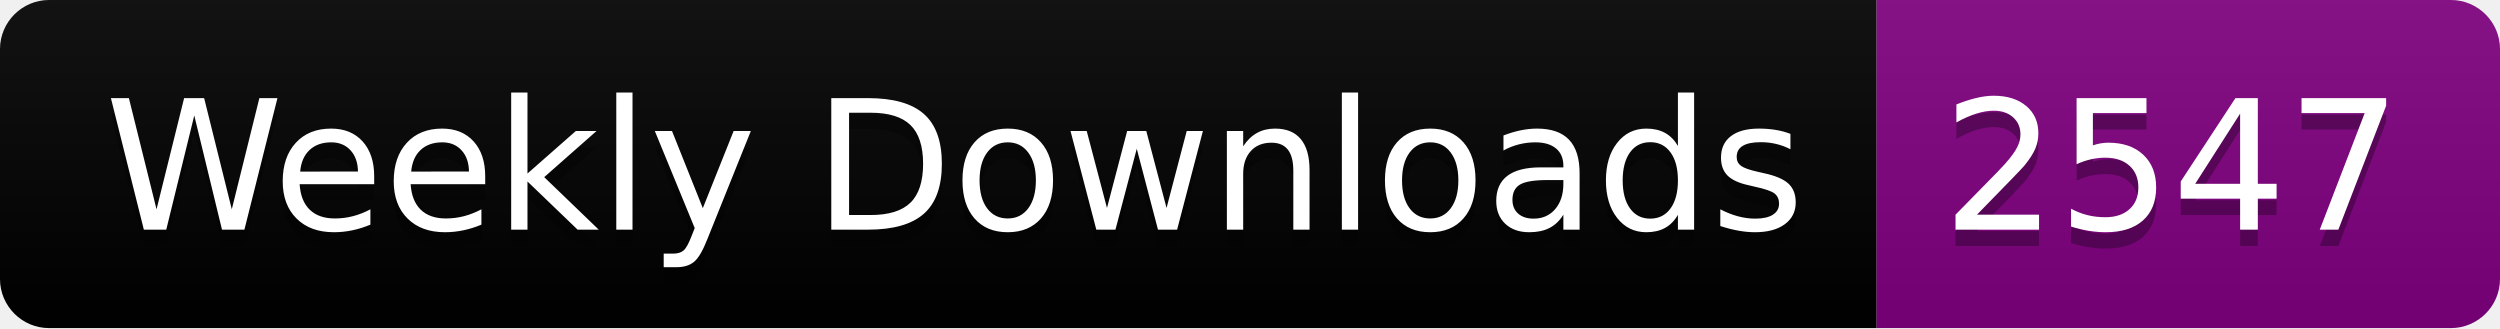
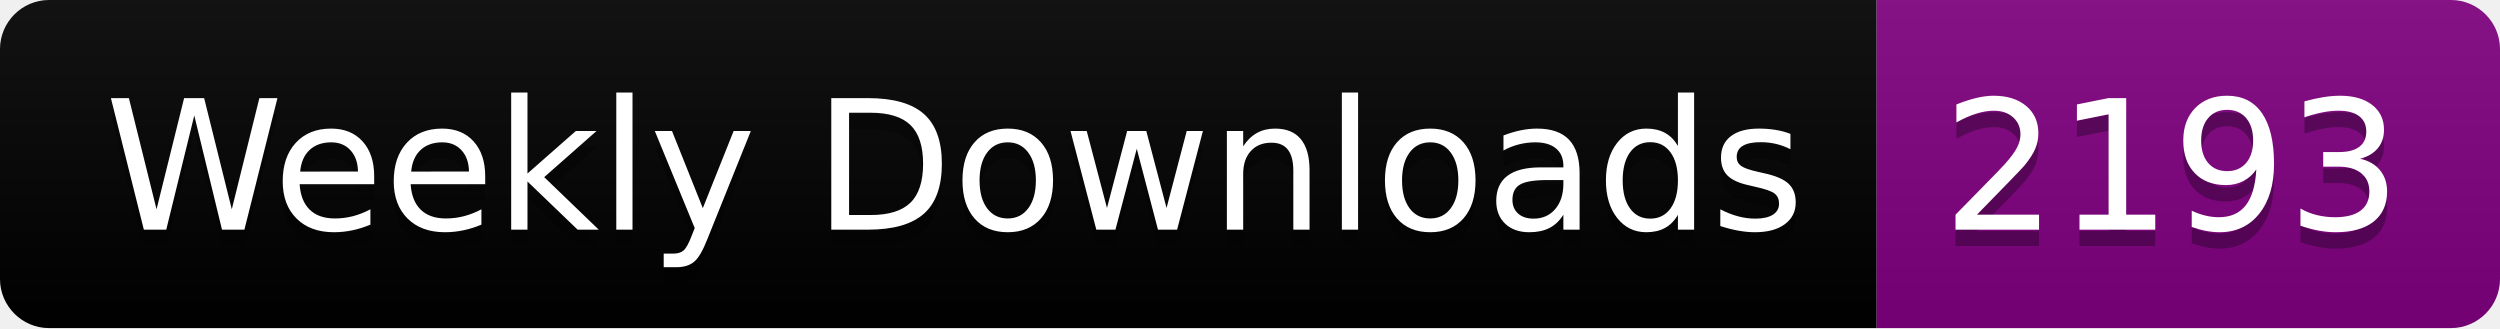
<svg xmlns="http://www.w3.org/2000/svg" width="152.4" height="20">
  <linearGradient id="smooth" x2="0" y2="100%">
    <stop offset="0" stop-color="#bbb" stop-opacity=".1" />
    <stop offset="1" stop-opacity=".1" />
  </linearGradient>
  <clipPath id="round">
    <rect width="152.4" height="20" rx="3" fill="#fff" />
  </clipPath>
  <g clip-path="url(#round)">
    <rect width="114.4" height="20" fill="black" />
    <rect x="114.4" width="38.0" height="20" fill="purple" />
    <rect width="152.4" height="20" fill="url(#smooth)" />
  </g>
  <g fill="#fff" text-anchor="middle" font-family="DejaVu Sans,Verdana,Geneva,sans-serif" font-size="110">
    <text x="582.0" y="150" fill="#010101" fill-opacity=".3" transform="scale(0.1)" textLength="1044.0" lengthAdjust="spacing">Weekly Downloads</text>
    <text x="582.0" y="140" transform="scale(0.1)" textLength="1044.0" lengthAdjust="spacing">Weekly Downloads</text>
-     <text x="1324.0" y="150" fill="#010101" fill-opacity=".3" transform="scale(0.1)" textLength="280.0" lengthAdjust="spacing">2547</text>
-     <text x="1324.0" y="140" transform="scale(0.1)" textLength="280.0" lengthAdjust="spacing">2547</text>
+     <text x="1324.0" y="150" fill="#010101" fill-opacity=".3" transform="scale(0.1)" textLength="280.0" lengthAdjust="spacing">2193</text>
+     <text x="1324.0" y="140" transform="scale(0.1)" textLength="280.0" lengthAdjust="spacing">2193</text>
  </g>
</svg>
